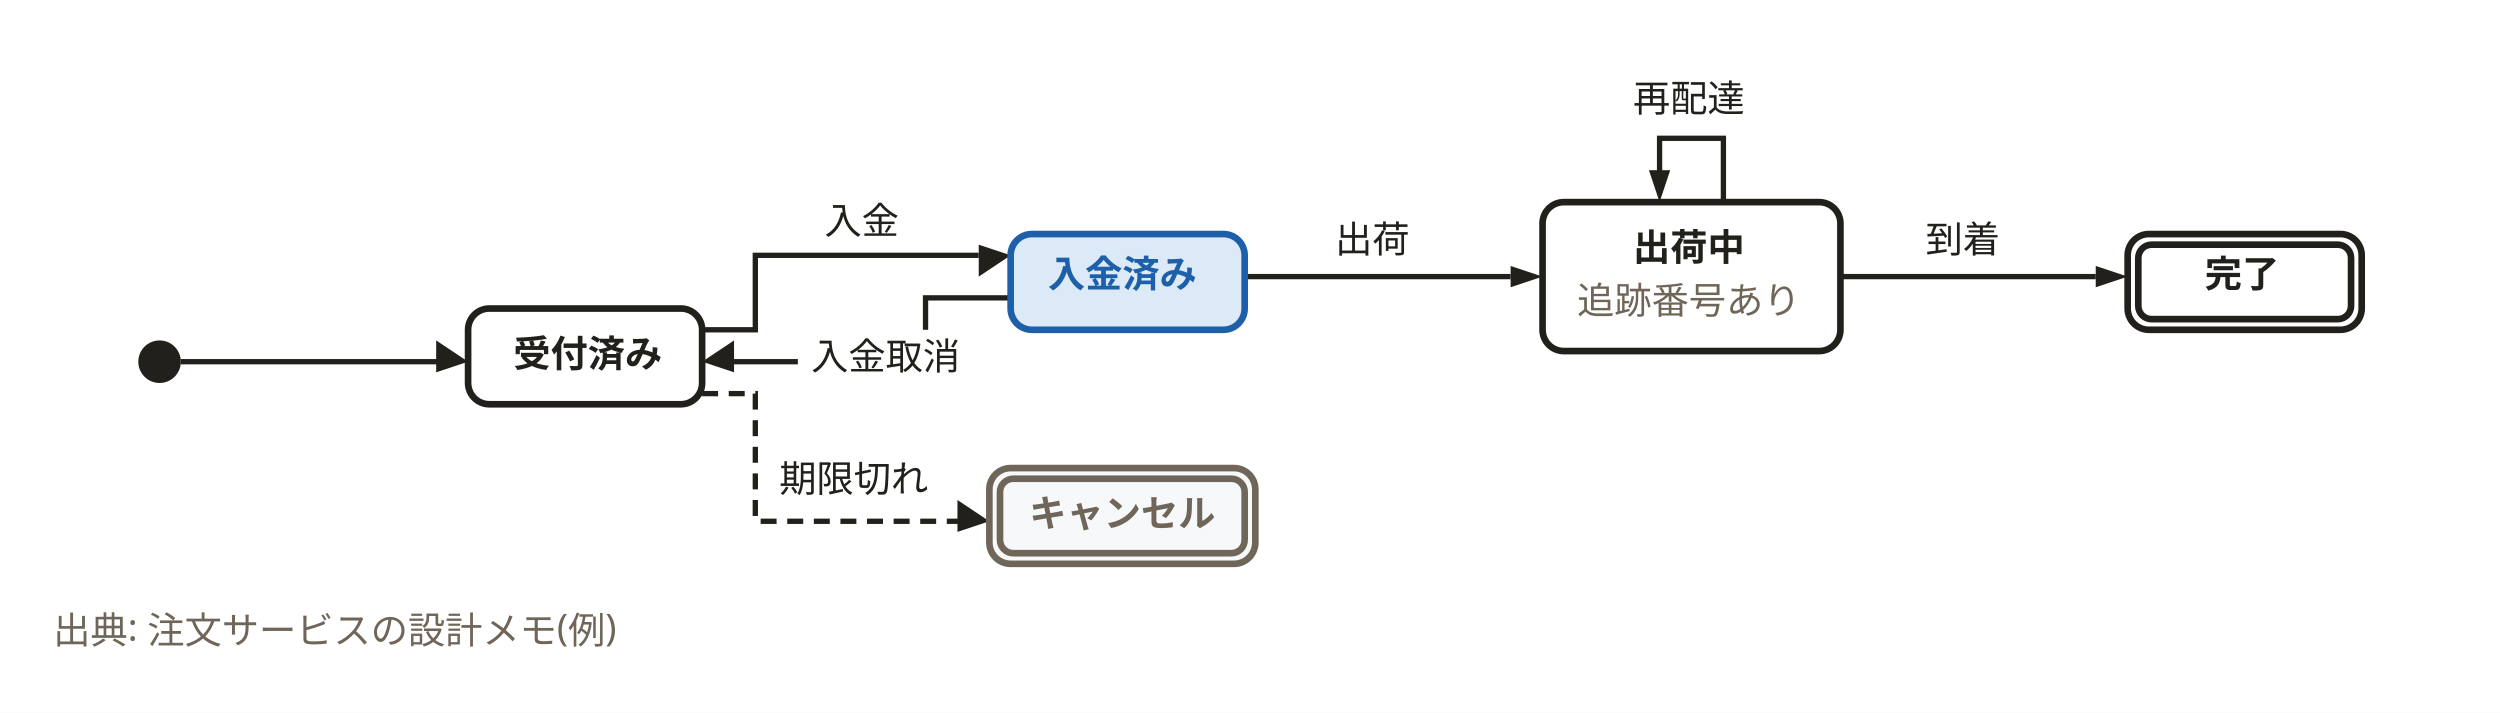
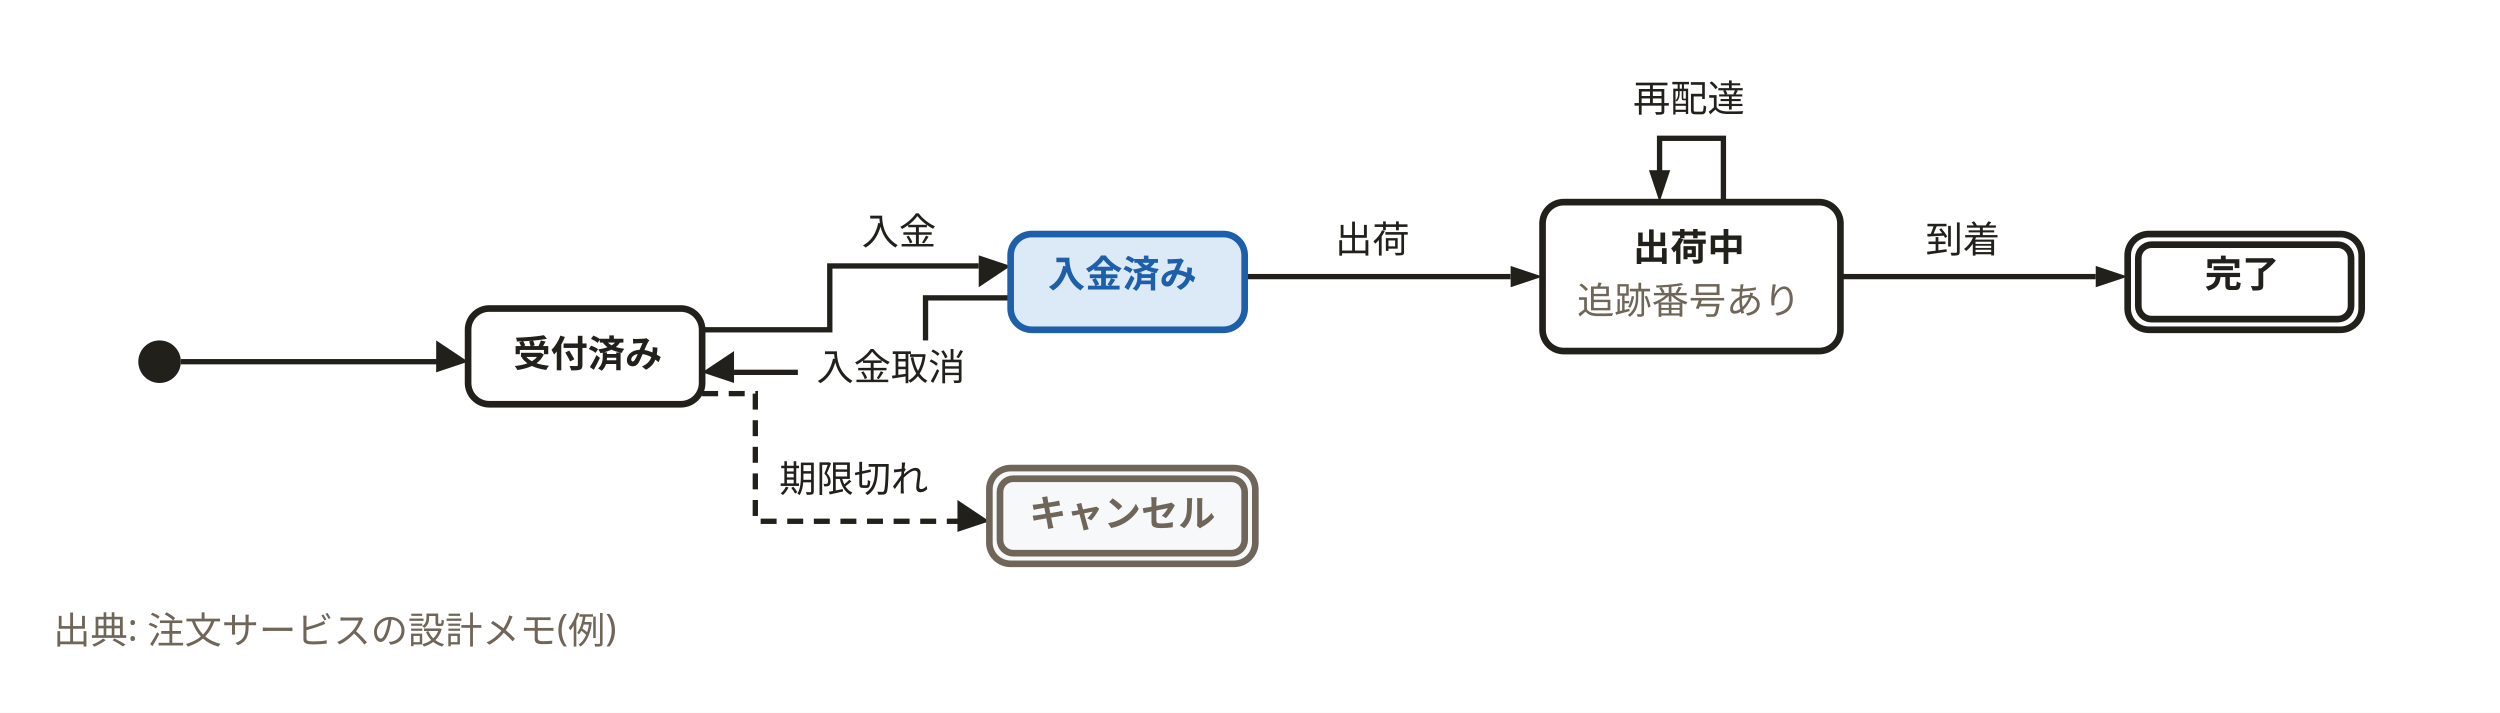
<svg xmlns="http://www.w3.org/2000/svg" width="940" height="268" viewBox="0 0 940 268" role="img" aria-labelledby="svg-title">
  <style>
    text { font-family: 'Hiragino Sans','Hiragino Kaku Gothic ProN','Yu Gothic','YuGothic',Meiryo,'Noto Sans JP',sans-serif; }
    .emoji { font-family: 'Noto Color Emoji','Segoe UI Emoji',sans-serif; }
  </style>
  <rect x="0" y="0" width="940" height="268" fill="#ffffff" />
  <path d="M648,76 L648,52 L624,52 L624,68" fill="none" stroke="#22201b" stroke-width="2" />
  <path d="M624,76 L620,64 L628,64 z" fill="#22201b" />
-   <path d="M264,124 L284,124 L284,96 L368,96" fill="none" stroke="#22201b" stroke-width="2" />
-   <path d="M380,96 L368,104 L368,92 z" fill="#22201b" />
+   <path d="M264,124 L312,124 L312,100 L368,100" fill="none" stroke="#22201b" stroke-width="2" />
+   <path d="M380,100 L368,108 L368,96 z" fill="#22201b" />
  <path d="M468,104 L568,104" fill="none" stroke="#22201b" stroke-width="2" />
  <path d="M580,104 L568,108 L568,100 z" fill="#22201b" />
  <path d="M692,104 L788,104" fill="none" stroke="#22201b" stroke-width="2" />
  <path d="M800,104 L788,108 L788,100 z" fill="#22201b" />
  <path d="M264,148 L284,148 L284,196 L364,196" fill="none" stroke="#22201b" stroke-width="2" stroke-dasharray="6,4" />
  <path d="M372,196 L360,200 L360,188 z" fill="#22201b" />
-   <path d="M380,112 L348,112 L348,136 L276,136" fill="none" stroke="#22201b" stroke-width="2" />
-   <path d="M264,136 L276,128 L276,140 z" fill="#22201b" />
+   <path d="M380,112 L348,112 L348,140 L276,140" fill="none" stroke="#22201b" stroke-width="2" />
+   <path d="M264,140 L276,132 L276,144 z" fill="#22201b" />
  <path d="M68,136 L168,136" fill="none" stroke="#22201b" stroke-width="2" />
  <path d="M176,136 L164,140 L164,128 z" fill="#22201b" />
  <circle cx="60" cy="136" r="8" fill="#22201b" />
  <rect x="176" y="116" width="88" height="36" rx="8" fill="#ffffff" stroke="#22201b" stroke-width="2.5" />
  <rect x="380" y="88" width="88" height="36" rx="8" fill="#dce9f7" stroke="#1d5fa8" stroke-width="2.5" />
  <rect x="580" y="76" width="112" height="56" rx="8" fill="#ffffff" stroke="#22201b" stroke-width="2.5" />
  <rect x="800" y="88" width="88" height="36" rx="8" fill="#ffffff" stroke="#22201b" stroke-width="2.5" />
  <rect x="804" y="92" width="80" height="28" rx="5" fill="#ffffff" stroke="#22201b" stroke-width="2.5" />
  <rect x="372" y="176" width="100" height="36" rx="8" fill="#f6f8fa" stroke="#6f6659" stroke-width="2.5" />
  <rect x="376" y="180" width="92" height="28" rx="5" fill="#f6f8fa" stroke="#6f6659" stroke-width="2.5" />
  <text x="221" y="138" text-anchor="middle" font-size="14" font-weight="700" fill="#22201b">受付済み</text>
  <text x="422" y="108" text-anchor="middle" font-size="14" font-weight="700" fill="#1d5fa8">入金済み</text>
  <text x="635" y="98" text-anchor="middle" font-size="14" font-weight="700" fill="#22201b">出荷中</text>
  <text x="635" y="118" text-anchor="middle" font-size="14" fill="#6f6659">追跡番号あり</text>
  <text x="843" y="108" text-anchor="middle" font-size="14" font-weight="700" fill="#22201b">完了</text>
  <text x="422" y="198" text-anchor="middle" font-size="14" font-weight="700" fill="#6f6659">キャンセル</text>
  <rect x="608" y="28" width="56" height="22" fill="#ffffff" />
  <text x="635" y="42" text-anchor="middle" font-size="14" fill="#22201b">再配達</text>
-   <rect x="304" y="72" width="40" height="22" fill="#ffffff" />
-   <text x="324" y="88" text-anchor="middle" font-size="14" fill="#22201b">入金</text>
+   <rect x="316" y="76" width="40" height="22" fill="#ffffff" />
+   <text x="338" y="92" text-anchor="middle" font-size="14" fill="#22201b">入金</text>
  <rect x="496" y="80" width="40" height="22" fill="#ffffff" />
  <text x="516" y="95" text-anchor="middle" font-size="14" fill="#22201b">出荷</text>
  <rect x="720" y="80" width="40" height="22" fill="#ffffff" />
  <text x="738" y="95" text-anchor="middle" font-size="14" fill="#22201b">到着</text>
  <rect x="288" y="168" width="68" height="22" fill="#ffffff" />
  <text x="321" y="185" text-anchor="middle" font-size="14" fill="#22201b">期限切れ</text>
-   <rect x="300" y="124" width="68" height="22" fill="#ffffff" />
-   <text x="333" y="139" text-anchor="middle" font-size="14" fill="#22201b">入金取消</text>
+   <rect x="300" y="128" width="68" height="22" fill="#ffffff" />
+   <text x="335" y="143" text-anchor="middle" font-size="14" fill="#22201b">入金取消</text>
  <text x="20" y="242" font-size="14" font-weight="400" fill="#6f6659">出典: 注文サービスの設計メモ(例)</text>
</svg>
